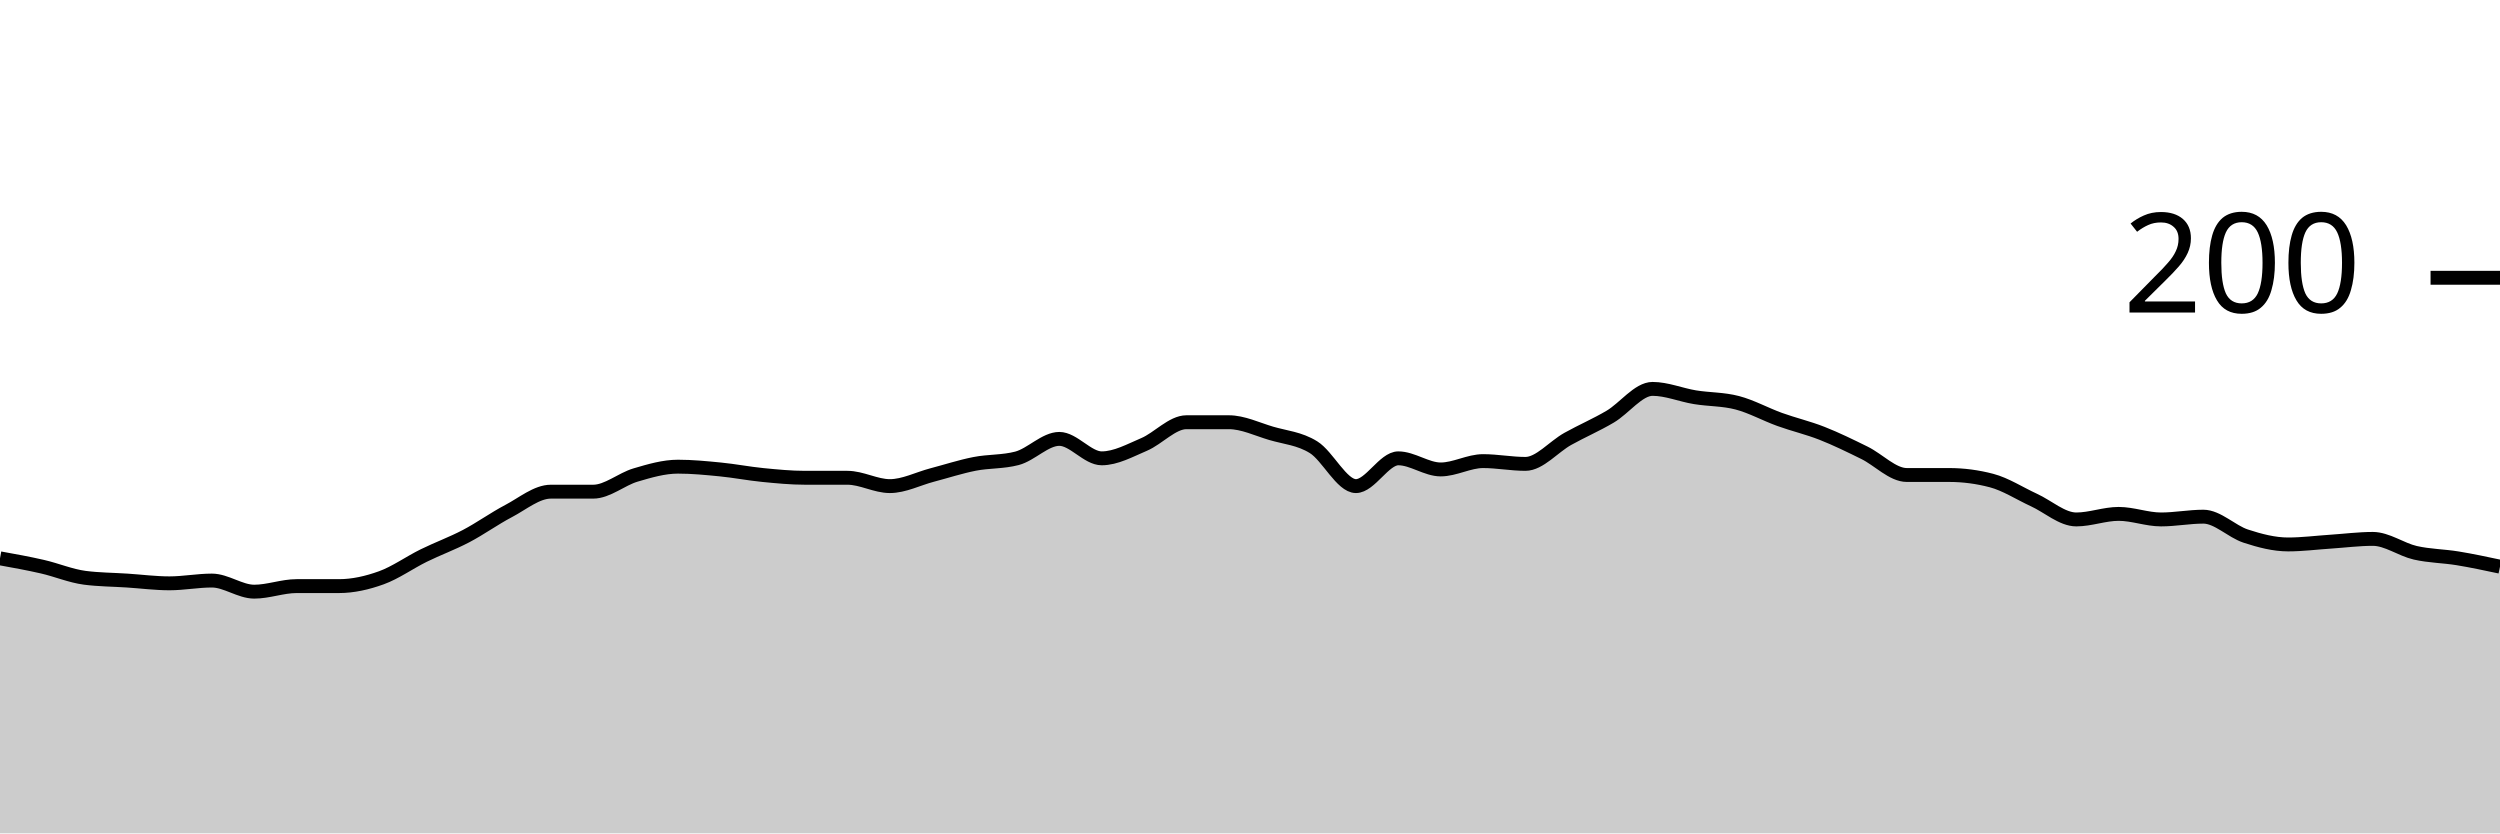
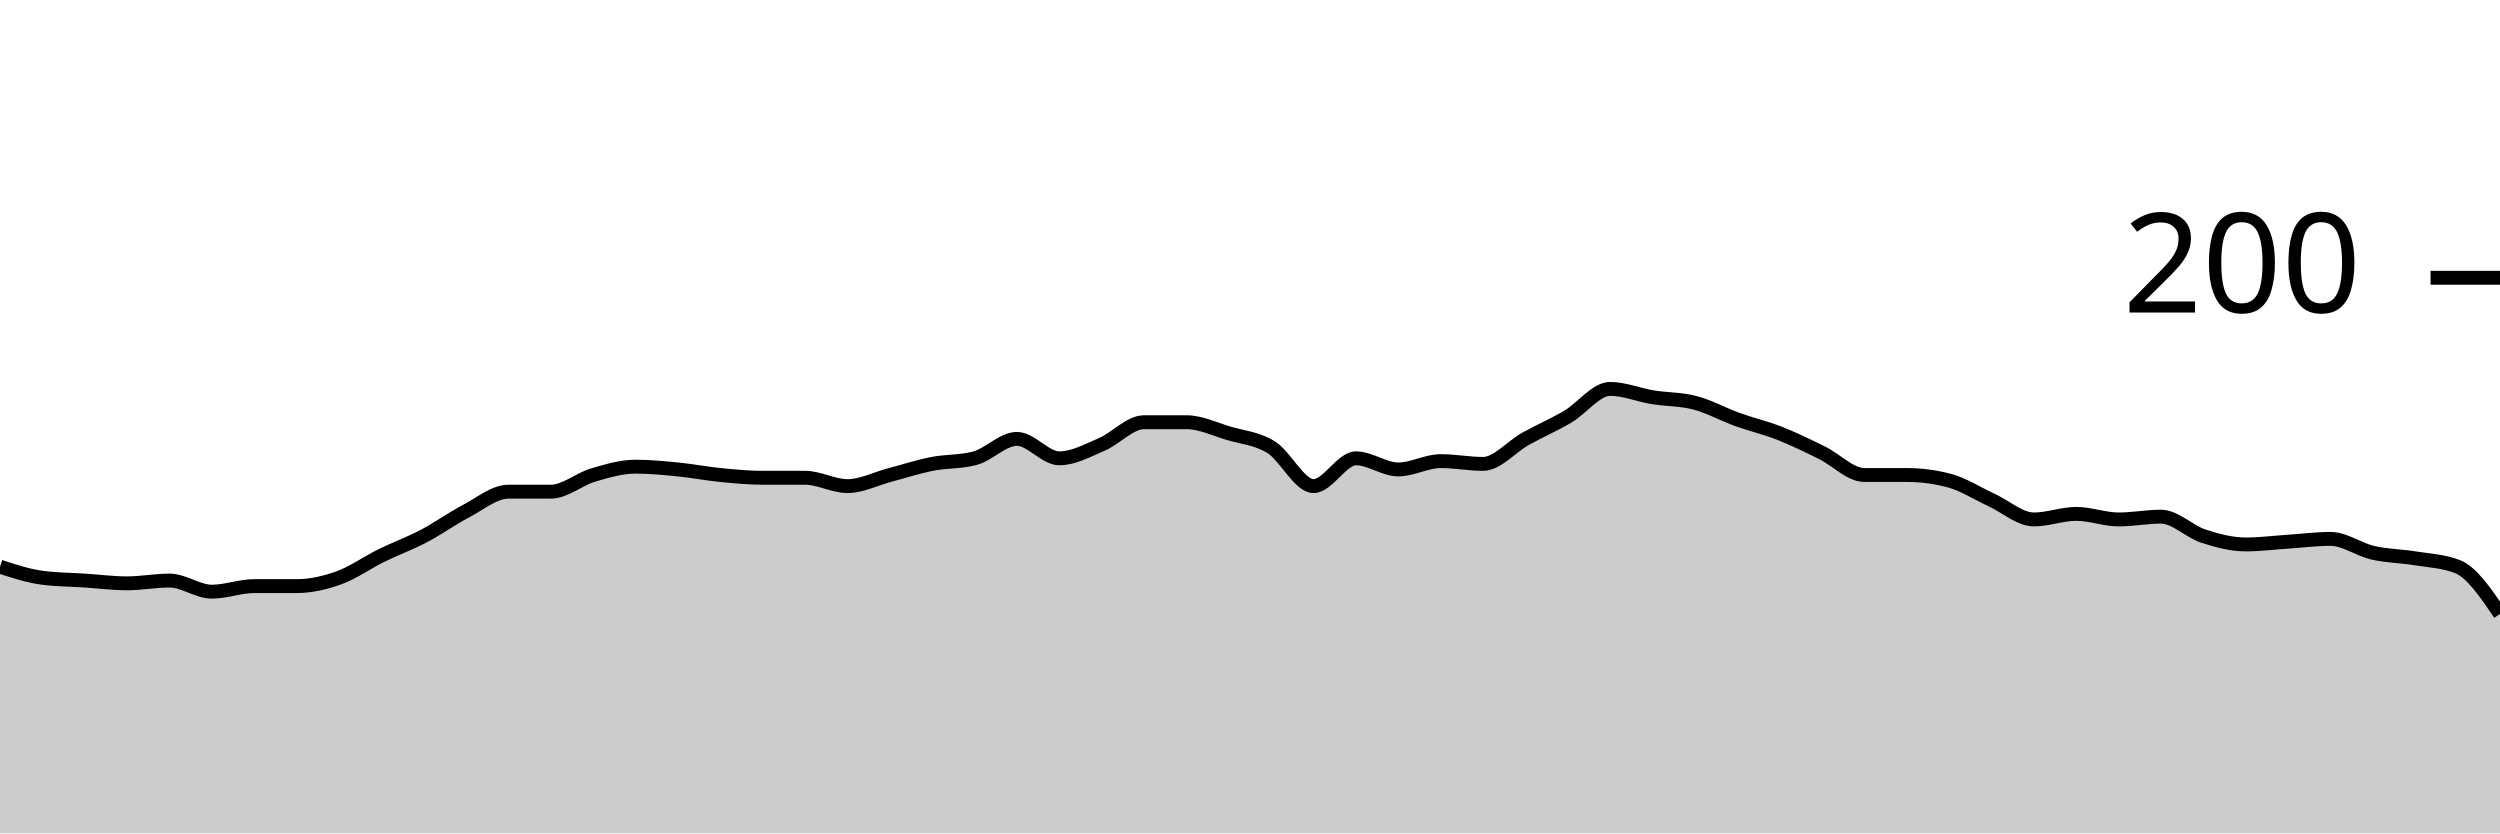
<svg xmlns="http://www.w3.org/2000/svg" viewBox="0 0 180 60">
  <g transform="translate(0,20)">
-     <path class="area" fill="rgba(0, 0, 0, 0.2)" d="M0,20.2C1.017,20.383,2.034,20.567,3.051,20.8C4.068,21.033,5.085,21.467,6.102,21.6C7.119,21.733,8.136,21.733,9.153,21.8C10.169,21.867,11.186,22,12.203,22C13.22,22,14.237,21.8,15.254,21.8C16.271,21.8,17.288,22.6,18.305,22.6C19.322,22.6,20.339,22.2,21.356,22.2C22.373,22.2,23.39,22.2,24.407,22.2C25.424,22.2,26.441,21.967,27.458,21.6C28.475,21.233,29.492,20.5,30.508,20C31.525,19.5,32.542,19.133,33.559,18.6C34.576,18.067,35.593,17.333,36.61,16.8C37.627,16.267,38.644,15.4,39.661,15.4C40.678,15.4,41.695,15.4,42.712,15.4C43.729,15.4,44.746,14.5,45.763,14.2C46.78,13.9,47.797,13.6,48.814,13.6C49.831,13.6,50.847,13.7,51.864,13.8C52.881,13.9,53.898,14.1,54.915,14.2C55.932,14.3,56.949,14.4,57.966,14.4C58.983,14.4,60,14.4,61.017,14.4C62.034,14.4,63.051,15,64.068,15C65.085,15,66.102,14.467,67.119,14.2C68.136,13.933,69.153,13.6,70.169,13.4C71.186,13.2,72.203,13.267,73.22,13C74.237,12.733,75.254,11.6,76.271,11.6C77.288,11.6,78.305,13,79.322,13C80.339,13,81.356,12.433,82.373,12C83.39,11.567,84.407,10.4,85.424,10.4C86.441,10.4,87.458,10.4,88.475,10.4C89.492,10.4,90.508,10.9,91.525,11.2C92.542,11.5,93.559,11.567,94.576,12.2C95.593,12.833,96.61,15,97.627,15C98.644,15,99.661,13,100.678,13C101.695,13,102.712,13.8,103.729,13.8C104.746,13.8,105.763,13.2,106.78,13.2C107.797,13.2,108.814,13.4,109.831,13.4C110.847,13.4,111.864,12.167,112.881,11.6C113.898,11.033,114.915,10.6,115.932,10C116.949,9.4,117.966,8,118.983,8C120,8,121.017,8.433,122.034,8.6C123.051,8.767,124.068,8.733,125.085,9C126.102,9.267,127.119,9.833,128.136,10.2C129.153,10.567,130.169,10.8,131.186,11.2C132.203,11.6,133.22,12.1,134.237,12.6C135.254,13.1,136.271,14.2,137.288,14.2C138.305,14.2,139.322,14.2,140.339,14.2C141.356,14.2,142.373,14.333,143.39,14.6C144.407,14.867,145.424,15.533,146.441,16C147.458,16.467,148.475,17.4,149.492,17.4C150.508,17.4,151.525,17,152.542,17C153.559,17,154.576,17.4,155.593,17.4C156.61,17.4,157.627,17.2,158.644,17.2C159.661,17.2,160.678,18.267,161.695,18.6C162.712,18.933,163.729,19.2,164.746,19.2C165.763,19.2,166.78,19.067,167.797,19C168.814,18.933,169.831,18.8,170.847,18.8C171.864,18.8,172.881,19.567,173.898,19.8C174.915,20.033,175.932,20.033,176.949,20.2C177.966,20.367,178.983,20.583,180,20.8L180,40C178.983,40,177.966,40,176.949,40C175.932,40,174.915,40,173.898,40C172.881,40,171.864,40,170.847,40C169.831,40,168.814,40,167.797,40C166.78,40,165.763,40,164.746,40C163.729,40,162.712,40,161.695,40C160.678,40,159.661,40,158.644,40C157.627,40,156.61,40,155.593,40C154.576,40,153.559,40,152.542,40C151.525,40,150.508,40,149.492,40C148.475,40,147.458,40,146.441,40C145.424,40,144.407,40,143.39,40C142.373,40,141.356,40,140.339,40C139.322,40,138.305,40,137.288,40C136.271,40,135.254,40,134.237,40C133.22,40,132.203,40,131.186,40C130.169,40,129.153,40,128.136,40C127.119,40,126.102,40,125.085,40C124.068,40,123.051,40,122.034,40C121.017,40,120,40,118.983,40C117.966,40,116.949,40,115.932,40C114.915,40,113.898,40,112.881,40C111.864,40,110.847,40,109.831,40C108.814,40,107.797,40,106.78,40C105.763,40,104.746,40,103.729,40C102.712,40,101.695,40,100.678,40C99.661,40,98.644,40,97.627,40C96.61,40,95.593,40,94.576,40C93.559,40,92.542,40,91.525,40C90.508,40,89.492,40,88.475,40C87.458,40,86.441,40,85.424,40C84.407,40,83.39,40,82.373,40C81.356,40,80.339,40,79.322,40C78.305,40,77.288,40,76.271,40C75.254,40,74.237,40,73.22,40C72.203,40,71.186,40,70.169,40C69.153,40,68.136,40,67.119,40C66.102,40,65.085,40,64.068,40C63.051,40,62.034,40,61.017,40C60,40,58.983,40,57.966,40C56.949,40,55.932,40,54.915,40C53.898,40,52.881,40,51.864,40C50.847,40,49.831,40,48.814,40C47.797,40,46.78,40,45.763,40C44.746,40,43.729,40,42.712,40C41.695,40,40.678,40,39.661,40C38.644,40,37.627,40,36.61,40C35.593,40,34.576,40,33.559,40C32.542,40,31.525,40,30.508,40C29.492,40,28.475,40,27.458,40C26.441,40,25.424,40,24.407,40C23.39,40,22.373,40,21.356,40C20.339,40,19.322,40,18.305,40C17.288,40,16.271,40,15.254,40C14.237,40,13.22,40,12.203,40C11.186,40,10.169,40,9.153,40C8.136,40,7.119,40,6.102,40C5.085,40,4.068,40,3.051,40C2.034,40,1.017,40,0,40Z" />
-     <path class="line" stroke="black" fill="none" d="M0,20.2C1.017,20.383,2.034,20.567,3.051,20.8C4.068,21.033,5.085,21.467,6.102,21.6C7.119,21.733,8.136,21.733,9.153,21.8C10.169,21.867,11.186,22,12.203,22C13.22,22,14.237,21.8,15.254,21.8C16.271,21.8,17.288,22.6,18.305,22.6C19.322,22.6,20.339,22.2,21.356,22.2C22.373,22.2,23.39,22.2,24.407,22.2C25.424,22.2,26.441,21.967,27.458,21.6C28.475,21.233,29.492,20.5,30.508,20C31.525,19.5,32.542,19.133,33.559,18.6C34.576,18.067,35.593,17.333,36.61,16.8C37.627,16.267,38.644,15.4,39.661,15.4C40.678,15.4,41.695,15.4,42.712,15.4C43.729,15.4,44.746,14.5,45.763,14.2C46.78,13.9,47.797,13.6,48.814,13.6C49.831,13.6,50.847,13.7,51.864,13.8C52.881,13.9,53.898,14.1,54.915,14.2C55.932,14.3,56.949,14.4,57.966,14.4C58.983,14.4,60,14.4,61.017,14.4C62.034,14.4,63.051,15,64.068,15C65.085,15,66.102,14.467,67.119,14.2C68.136,13.933,69.153,13.6,70.169,13.4C71.186,13.2,72.203,13.267,73.22,13C74.237,12.733,75.254,11.6,76.271,11.6C77.288,11.6,78.305,13,79.322,13C80.339,13,81.356,12.433,82.373,12C83.39,11.567,84.407,10.4,85.424,10.4C86.441,10.4,87.458,10.4,88.475,10.4C89.492,10.4,90.508,10.9,91.525,11.2C92.542,11.5,93.559,11.567,94.576,12.2C95.593,12.833,96.61,15,97.627,15C98.644,15,99.661,13,100.678,13C101.695,13,102.712,13.8,103.729,13.8C104.746,13.8,105.763,13.2,106.78,13.2C107.797,13.2,108.814,13.4,109.831,13.4C110.847,13.4,111.864,12.167,112.881,11.6C113.898,11.033,114.915,10.6,115.932,10C116.949,9.4,117.966,8,118.983,8C120,8,121.017,8.433,122.034,8.6C123.051,8.767,124.068,8.733,125.085,9C126.102,9.267,127.119,9.833,128.136,10.2C129.153,10.567,130.169,10.8,131.186,11.2C132.203,11.6,133.22,12.1,134.237,12.6C135.254,13.1,136.271,14.2,137.288,14.2C138.305,14.2,139.322,14.2,140.339,14.2C141.356,14.2,142.373,14.333,143.39,14.6C144.407,14.867,145.424,15.533,146.441,16C147.458,16.467,148.475,17.4,149.492,17.4C150.508,17.4,151.525,17,152.542,17C153.559,17,154.576,17.4,155.593,17.4C156.61,17.4,157.627,17.2,158.644,17.2C159.661,17.2,160.678,18.267,161.695,18.6C162.712,18.933,163.729,19.2,164.746,19.2C165.763,19.2,166.78,19.067,167.797,19C168.814,18.933,169.831,18.8,170.847,18.8C171.864,18.8,172.881,19.567,173.898,19.8C174.915,20.033,175.932,20.033,176.949,20.2C177.966,20.367,178.983,20.583,180,20.8" />
+     <path class="area" fill="rgba(0, 0, 0, 0.2)" d="M0,20.8C1.017,21.133,2.034,21.467,3.051,21.6C4.068,21.733,5.085,21.733,6.102,21.8C7.119,21.867,8.136,22,9.153,22C10.169,22,11.186,21.8,12.203,21.8C13.22,21.8,14.237,22.6,15.254,22.6C16.271,22.6,17.288,22.2,18.305,22.2C19.322,22.2,20.339,22.2,21.356,22.2C22.373,22.2,23.39,21.967,24.407,21.6C25.424,21.233,26.441,20.5,27.458,20C28.475,19.5,29.492,19.133,30.508,18.6C31.525,18.067,32.542,17.333,33.559,16.8C34.576,16.267,35.593,15.4,36.61,15.4C37.627,15.4,38.644,15.4,39.661,15.4C40.678,15.4,41.695,14.5,42.712,14.2C43.729,13.9,44.746,13.6,45.763,13.6C46.78,13.6,47.797,13.7,48.814,13.8C49.831,13.9,50.847,14.1,51.864,14.2C52.881,14.3,53.898,14.4,54.915,14.4C55.932,14.4,56.949,14.4,57.966,14.4C58.983,14.4,60,15,61.017,15C62.034,15,63.051,14.467,64.068,14.2C65.085,13.933,66.102,13.6,67.119,13.4C68.136,13.2,69.153,13.267,70.169,13C71.186,12.733,72.203,11.6,73.22,11.6C74.237,11.6,75.254,13,76.271,13C77.288,13,78.305,12.433,79.322,12C80.339,11.567,81.356,10.4,82.373,10.4C83.39,10.4,84.407,10.4,85.424,10.4C86.441,10.4,87.458,10.9,88.475,11.2C89.492,11.5,90.508,11.567,91.525,12.2C92.542,12.833,93.559,15,94.576,15C95.593,15,96.61,13,97.627,13C98.644,13,99.661,13.8,100.678,13.8C101.695,13.8,102.712,13.2,103.729,13.2C104.746,13.2,105.763,13.4,106.78,13.4C107.797,13.4,108.814,12.167,109.831,11.6C110.847,11.033,111.864,10.6,112.881,10C113.898,9.4,114.915,8,115.932,8C116.949,8,117.966,8.433,118.983,8.6C120,8.767,121.017,8.733,122.034,9C123.051,9.267,124.068,9.833,125.085,10.2C126.102,10.567,127.119,10.8,128.136,11.2C129.153,11.6,130.169,12.1,131.186,12.6C132.203,13.1,133.22,14.2,134.237,14.2C135.254,14.2,136.271,14.2,137.288,14.2C138.305,14.2,139.322,14.333,140.339,14.6C141.356,14.867,142.373,15.533,143.39,16C144.407,16.467,145.424,17.4,146.441,17.4C147.458,17.4,148.475,17,149.492,17C150.508,17,151.525,17.4,152.542,17.4C153.559,17.4,154.576,17.2,155.593,17.2C156.61,17.2,157.627,18.267,158.644,18.6C159.661,18.933,160.678,19.2,161.695,19.2C162.712,19.2,163.729,19.067,164.746,19C165.763,18.933,166.78,18.8,167.797,18.8C168.814,18.8,169.831,19.567,170.847,19.8C171.864,20.033,172.881,20.033,173.898,20.2C174.915,20.367,175.932,20.4,176.949,20.8C177.966,21.2,178.983,22.7,180,24.2L180,40C178.983,40,177.966,40,176.949,40C175.932,40,174.915,40,173.898,40C172.881,40,171.864,40,170.847,40C169.831,40,168.814,40,167.797,40C166.78,40,165.763,40,164.746,40C163.729,40,162.712,40,161.695,40C160.678,40,159.661,40,158.644,40C157.627,40,156.61,40,155.593,40C154.576,40,153.559,40,152.542,40C151.525,40,150.508,40,149.492,40C148.475,40,147.458,40,146.441,40C145.424,40,144.407,40,143.39,40C142.373,40,141.356,40,140.339,40C139.322,40,138.305,40,137.288,40C136.271,40,135.254,40,134.237,40C133.22,40,132.203,40,131.186,40C130.169,40,129.153,40,128.136,40C127.119,40,126.102,40,125.085,40C124.068,40,123.051,40,122.034,40C121.017,40,120,40,118.983,40C117.966,40,116.949,40,115.932,40C114.915,40,113.898,40,112.881,40C111.864,40,110.847,40,109.831,40C108.814,40,107.797,40,106.78,40C105.763,40,104.746,40,103.729,40C102.712,40,101.695,40,100.678,40C99.661,40,98.644,40,97.627,40C96.61,40,95.593,40,94.576,40C93.559,40,92.542,40,91.525,40C90.508,40,89.492,40,88.475,40C87.458,40,86.441,40,85.424,40C84.407,40,83.39,40,82.373,40C81.356,40,80.339,40,79.322,40C78.305,40,77.288,40,76.271,40C75.254,40,74.237,40,73.22,40C72.203,40,71.186,40,70.169,40C69.153,40,68.136,40,67.119,40C66.102,40,65.085,40,64.068,40C63.051,40,62.034,40,61.017,40C60,40,58.983,40,57.966,40C56.949,40,55.932,40,54.915,40C53.898,40,52.881,40,51.864,40C50.847,40,49.831,40,48.814,40C47.797,40,46.78,40,45.763,40C44.746,40,43.729,40,42.712,40C41.695,40,40.678,40,39.661,40C38.644,40,37.627,40,36.61,40C35.593,40,34.576,40,33.559,40C32.542,40,31.525,40,30.508,40C29.492,40,28.475,40,27.458,40C26.441,40,25.424,40,24.407,40C23.39,40,22.373,40,21.356,40C20.339,40,19.322,40,18.305,40C17.288,40,16.271,40,15.254,40C14.237,40,13.22,40,12.203,40C11.186,40,10.169,40,9.153,40C8.136,40,7.119,40,6.102,40C5.085,40,4.068,40,3.051,40C2.034,40,1.017,40,0,40Z" />
+     <path class="line" stroke="black" fill="none" d="M0,20.8C1.017,21.133,2.034,21.467,3.051,21.6C4.068,21.733,5.085,21.733,6.102,21.8C7.119,21.867,8.136,22,9.153,22C10.169,22,11.186,21.8,12.203,21.8C13.22,21.8,14.237,22.6,15.254,22.6C16.271,22.6,17.288,22.2,18.305,22.2C19.322,22.2,20.339,22.2,21.356,22.2C22.373,22.2,23.39,21.967,24.407,21.6C25.424,21.233,26.441,20.5,27.458,20C28.475,19.5,29.492,19.133,30.508,18.6C31.525,18.067,32.542,17.333,33.559,16.8C34.576,16.267,35.593,15.4,36.61,15.4C37.627,15.4,38.644,15.4,39.661,15.4C40.678,15.4,41.695,14.5,42.712,14.2C43.729,13.9,44.746,13.6,45.763,13.6C46.78,13.6,47.797,13.7,48.814,13.8C49.831,13.9,50.847,14.1,51.864,14.2C52.881,14.3,53.898,14.4,54.915,14.4C55.932,14.4,56.949,14.4,57.966,14.4C58.983,14.4,60,15,61.017,15C62.034,15,63.051,14.467,64.068,14.2C65.085,13.933,66.102,13.6,67.119,13.4C68.136,13.2,69.153,13.267,70.169,13C71.186,12.733,72.203,11.6,73.22,11.6C74.237,11.6,75.254,13,76.271,13C77.288,13,78.305,12.433,79.322,12C80.339,11.567,81.356,10.4,82.373,10.4C83.39,10.4,84.407,10.4,85.424,10.4C86.441,10.4,87.458,10.9,88.475,11.2C89.492,11.5,90.508,11.567,91.525,12.2C92.542,12.833,93.559,15,94.576,15C95.593,15,96.61,13,97.627,13C98.644,13,99.661,13.8,100.678,13.8C101.695,13.8,102.712,13.2,103.729,13.2C104.746,13.2,105.763,13.4,106.78,13.4C107.797,13.4,108.814,12.167,109.831,11.6C110.847,11.033,111.864,10.6,112.881,10C113.898,9.4,114.915,8,115.932,8C116.949,8,117.966,8.433,118.983,8.6C120,8.767,121.017,8.733,122.034,9C123.051,9.267,124.068,9.833,125.085,10.2C126.102,10.567,127.119,10.8,128.136,11.2C129.153,11.6,130.169,12.1,131.186,12.6C132.203,13.1,133.22,14.2,134.237,14.2C135.254,14.2,136.271,14.2,137.288,14.2C138.305,14.2,139.322,14.333,140.339,14.6C141.356,14.867,142.373,15.533,143.39,16C144.407,16.467,145.424,17.4,146.441,17.4C147.458,17.4,148.475,17,149.492,17C150.508,17,151.525,17.4,152.542,17.4C153.559,17.4,154.576,17.2,155.593,17.2C156.61,17.2,157.627,18.267,158.644,18.6C159.661,18.933,160.678,19.2,161.695,19.2C162.712,19.2,163.729,19.067,164.746,19C165.763,18.933,166.78,18.8,167.797,18.8C168.814,18.8,169.831,19.567,170.847,19.8C171.864,20.033,172.881,20.033,173.898,20.2C174.915,20.367,175.932,20.4,176.949,20.8C177.966,21.2,178.983,22.7,180,24.2" />
    <path class="axis-ceiling" stroke-width="1" stroke="black" fill="none" d="M175,0L180,0" />
    <text class="axis-ceiling-label" font-family="sans-serif" text-anchor="end" font-size="10px" x="170" y="2.5">200</text>
  </g>
</svg>
